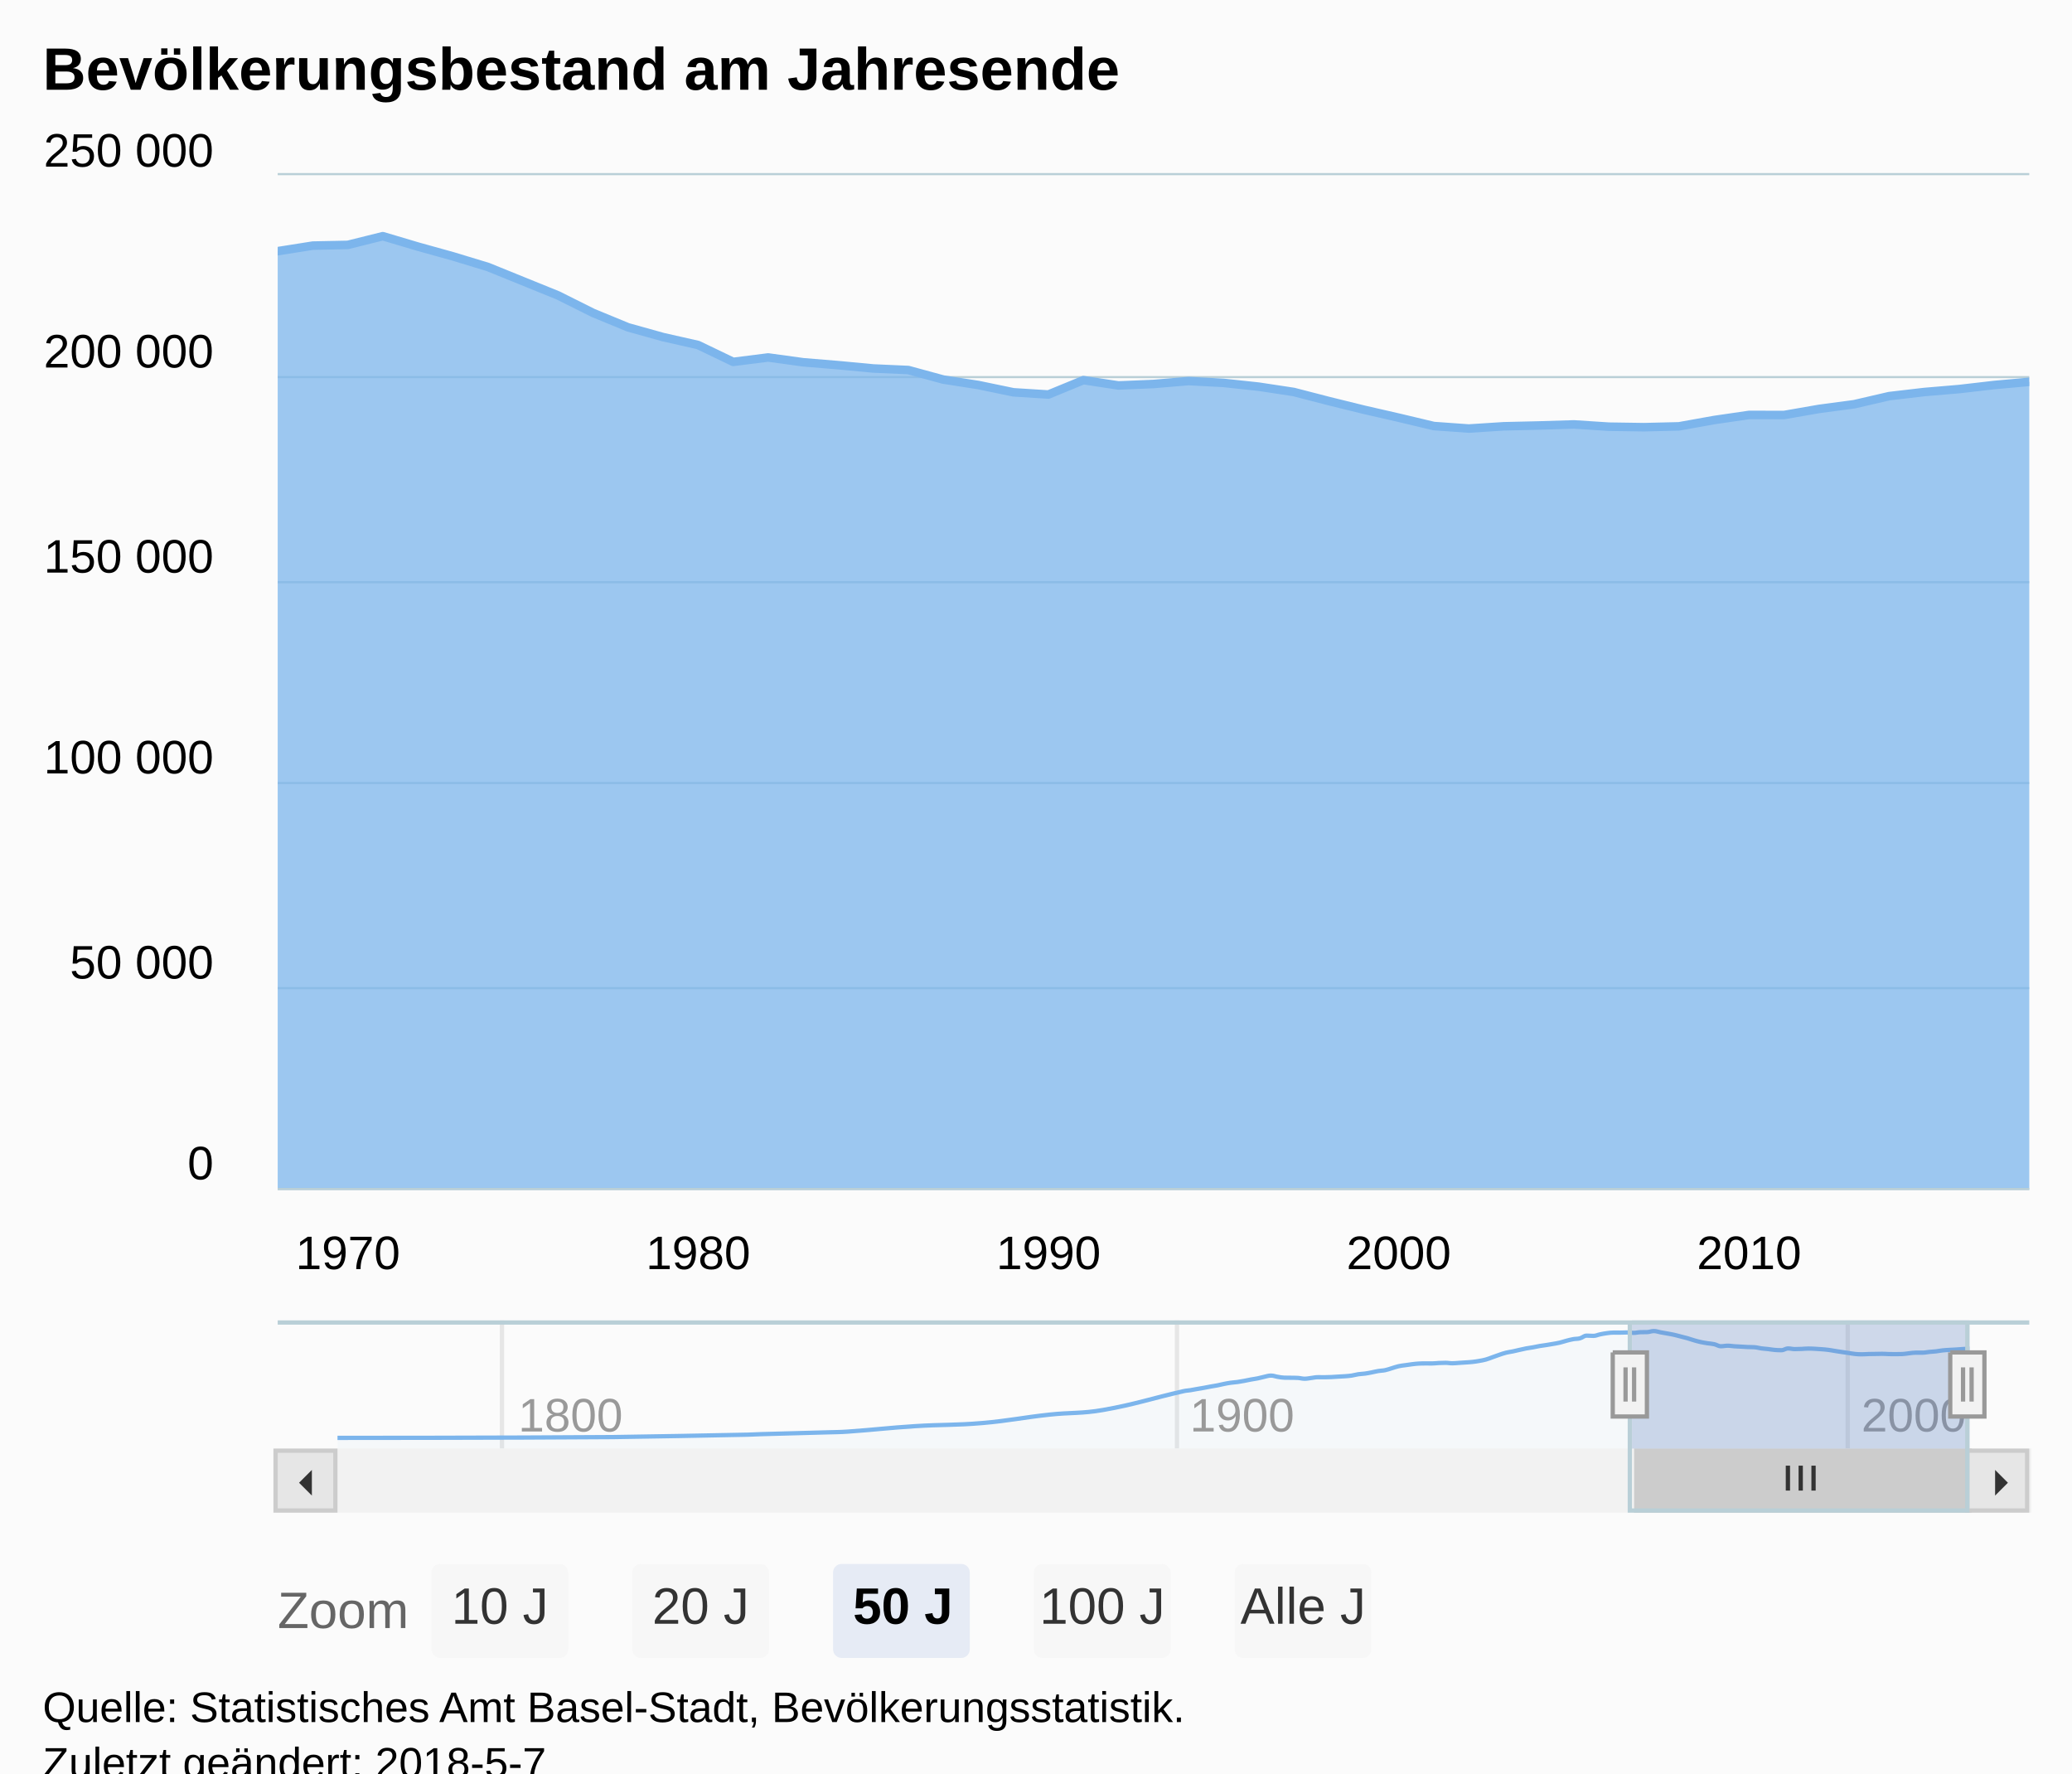
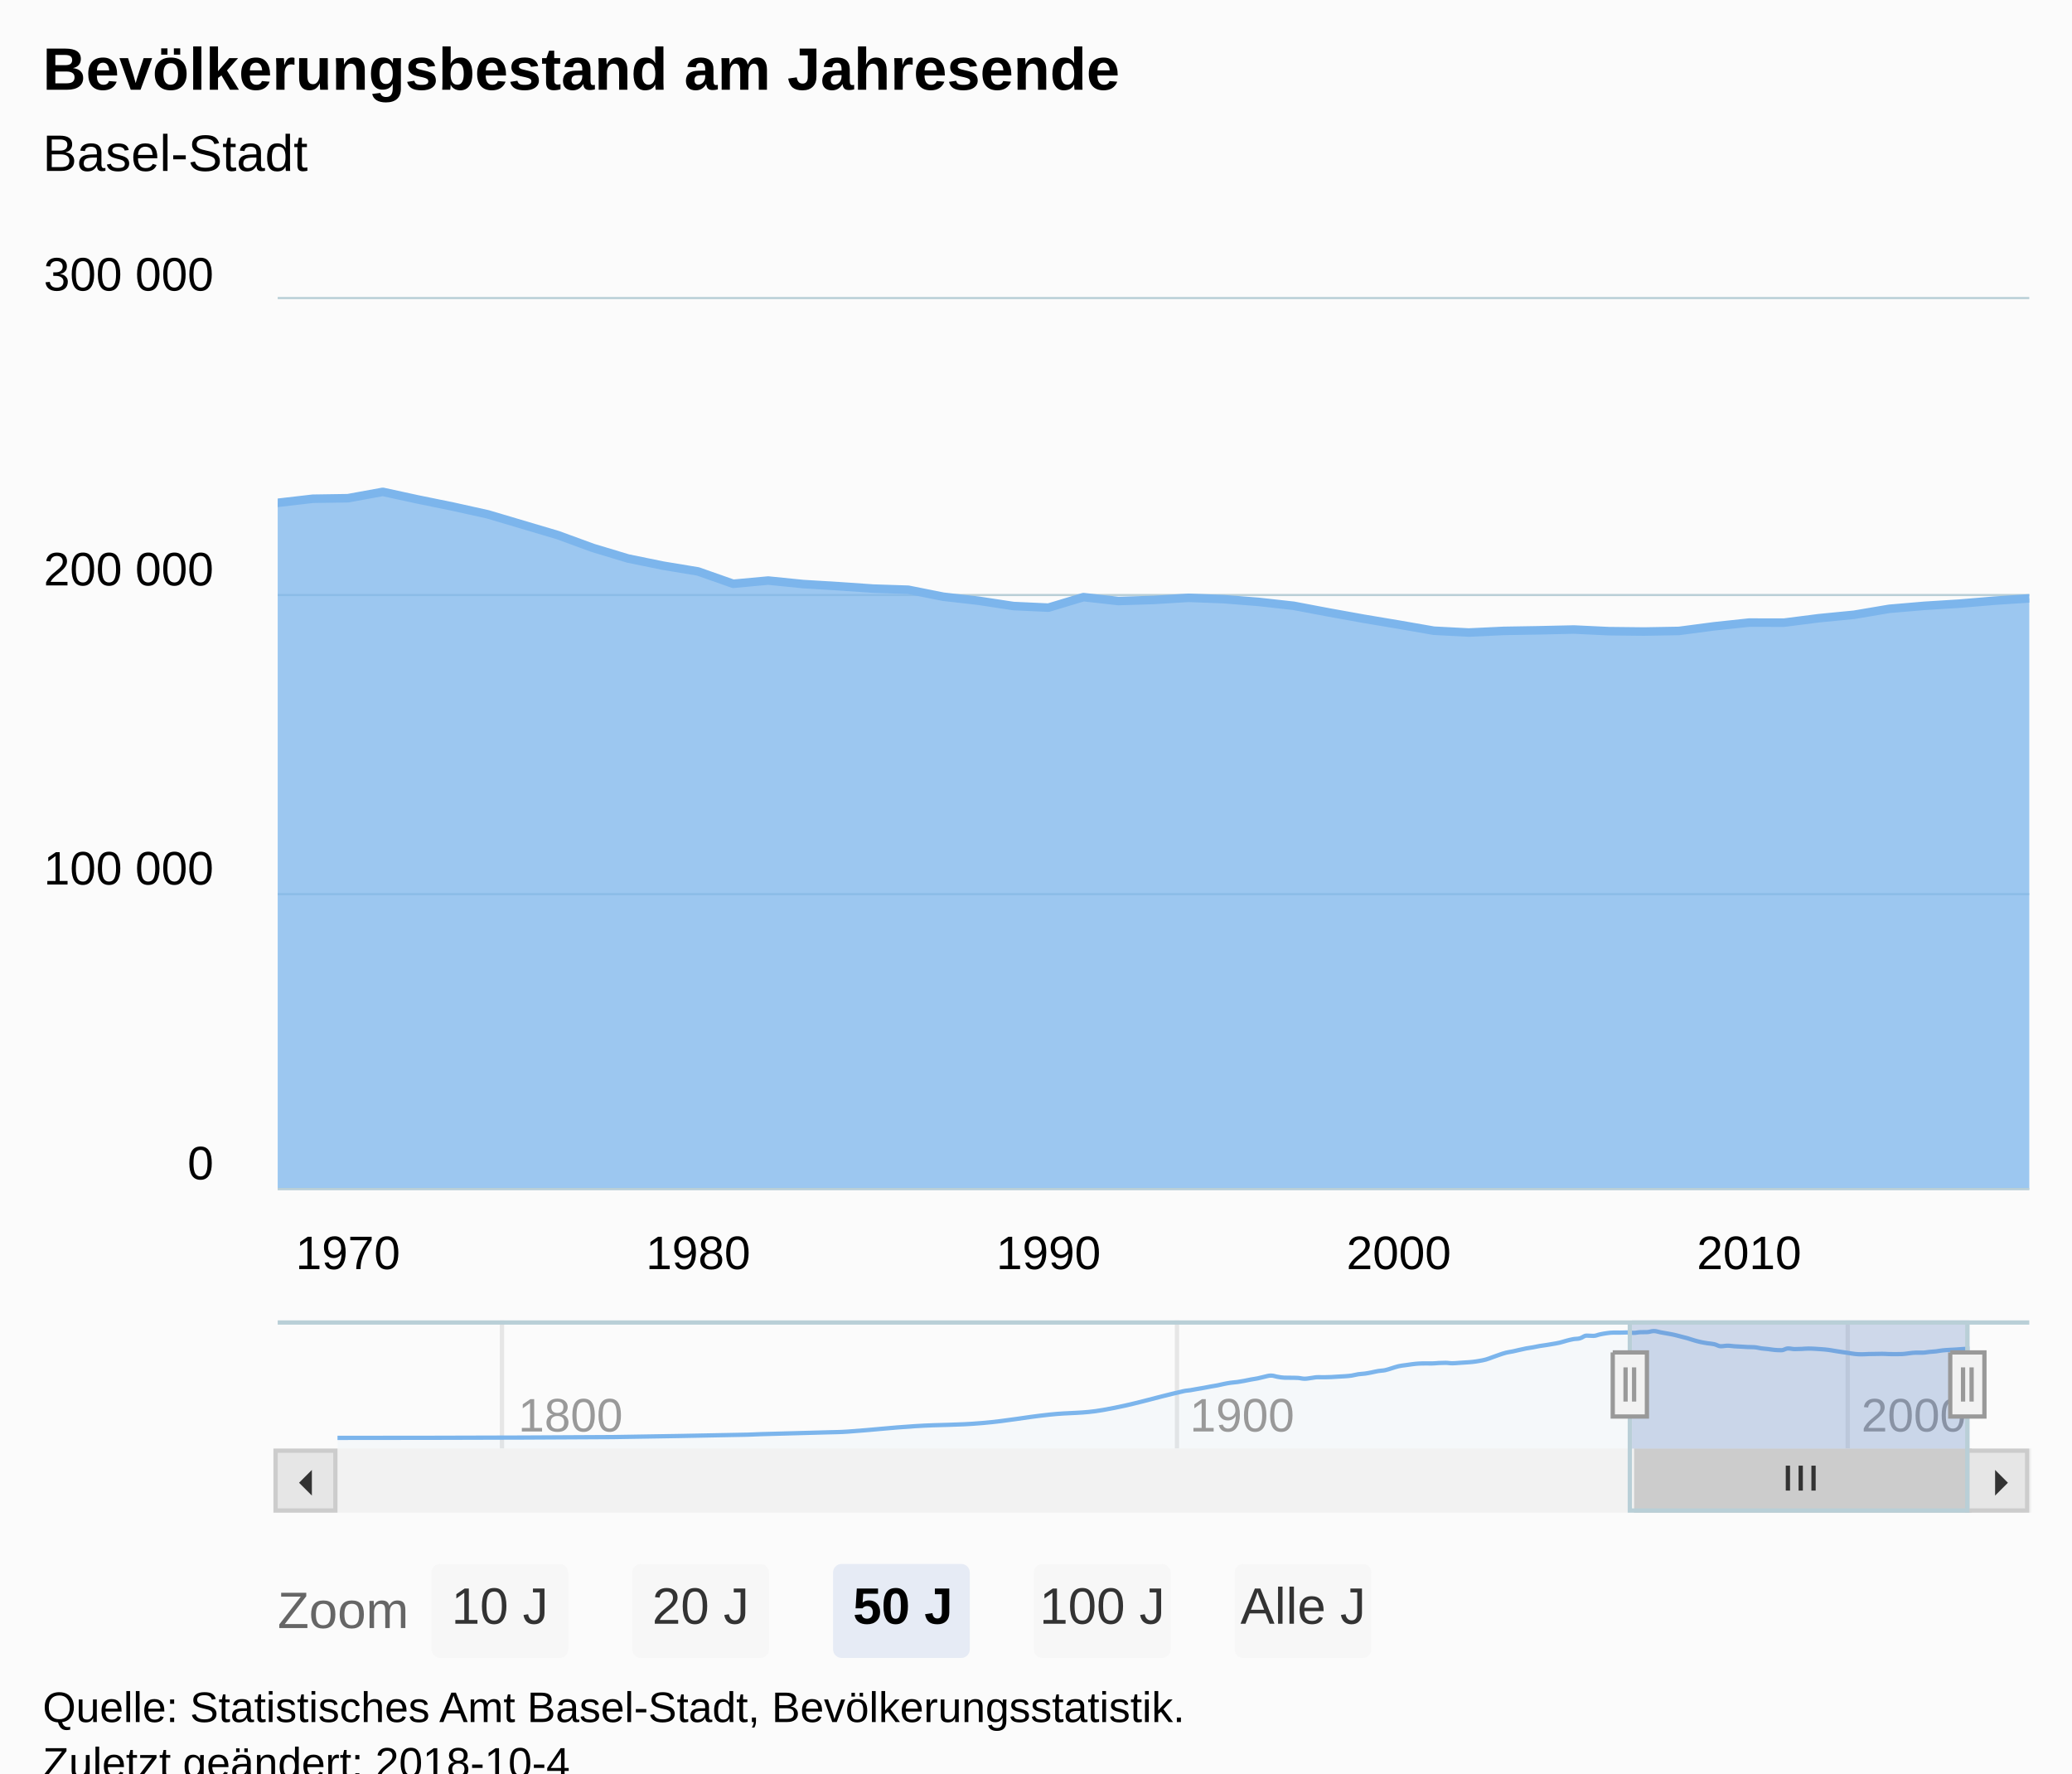
<svg xmlns="http://www.w3.org/2000/svg" version="1.1" class="highcharts-root" style="font-family:Arial;font-size:12px;" viewBox="0 0 485 415">
  <defs>
-     <clipPath id="highcharts-uhhxcz0-9">
-       <rect x="0" y="0" width="410" height="237" fill="none" />
+     <clipPath id="highcharts-5dsjfq5-9">
+       <rect x="0" y="0" width="410" height="208" fill="none" />
    </clipPath>
-     <clipPath id="highcharts-uhhxcz0-10">
-       <rect x="0" y="0" width="410" height="237" fill="none" />
+     <clipPath id="highcharts-5dsjfq5-10">
+       <rect x="0" y="0" width="410" height="208" fill="none" />
    </clipPath>
-     <clipPath id="highcharts-uhhxcz0-11">
+     <clipPath id="highcharts-5dsjfq5-11">
      <rect x="0" y="0" width="382" height="30" fill="none" />
    </clipPath>
  </defs>
  <rect fill="#fbfbfb" class="highcharts-background" x="0" y="0" width="485" height="428" rx="0" ry="0" />
-   <rect fill="none" class="highcharts-plot-background" x="65" y="41" width="410" height="237" />
+   <rect fill="none" class="highcharts-plot-background" x="65" y="70" width="410" height="208" />
  <g class="highcharts-pane-group" data-z-index="0" />
  <g class="highcharts-grid highcharts-xaxis-grid " data-z-index="1">
-     <path fill="none" data-z-index="1" class="highcharts-grid-line" d="M 80.5 41 L 80.5 278" opacity="1" />
-     <path fill="none" data-z-index="1" class="highcharts-grid-line" d="M 162.5 41 L 162.5 278" opacity="1" />
-     <path fill="none" data-z-index="1" class="highcharts-grid-line" d="M 244.5 41 L 244.5 278" opacity="1" />
-     <path fill="none" data-z-index="1" class="highcharts-grid-line" d="M 326.5 41 L 326.5 278" opacity="1" />
-     <path fill="none" data-z-index="1" class="highcharts-grid-line" d="M 408.5 41 L 408.5 278" opacity="1" />
+     <path fill="none" data-z-index="1" class="highcharts-grid-line" d="M 80.5 70 L 80.5 278" opacity="1" />
+     <path fill="none" data-z-index="1" class="highcharts-grid-line" d="M 162.5 70 L 162.5 278" opacity="1" />
+     <path fill="none" data-z-index="1" class="highcharts-grid-line" d="M 244.5 70 L 244.5 278" opacity="1" />
+     <path fill="none" data-z-index="1" class="highcharts-grid-line" d="M 326.5 70 L 326.5 278" opacity="1" />
+     <path fill="none" data-z-index="1" class="highcharts-grid-line" d="M 408.5 70 L 408.5 278" opacity="1" />
  </g>
  <g class="highcharts-grid highcharts-xaxis-grid highcharts-navigator-xaxis" data-z-index="1">
    <path fill="none" stroke="#e6e6e6" stroke-width="1" data-z-index="1" class="highcharts-grid-line" d="M 117.5 309 L 117.5 339" opacity="1" />
    <path fill="none" stroke="#e6e6e6" stroke-width="1" data-z-index="1" class="highcharts-grid-line" d="M 275.5 309 L 275.5 339" opacity="1" />
    <path fill="none" stroke="#e6e6e6" stroke-width="1" data-z-index="1" class="highcharts-grid-line" d="M 432.5 309 L 432.5 339" opacity="1" />
  </g>
  <g class="highcharts-grid highcharts-yaxis-grid " data-z-index="1">
    <path fill="none" stroke="#B9CFD7" stroke-width="0.5" data-z-index="1" class="highcharts-grid-line" d="M 65 278.25 L 475 278.25" opacity="1" />
-     <path fill="none" stroke="#B9CFD7" stroke-width="0.5" data-z-index="1" class="highcharts-grid-line" d="M 65 231.25 L 475 231.25" opacity="1" />
-     <path fill="none" stroke="#B9CFD7" stroke-width="0.5" data-z-index="1" class="highcharts-grid-line" d="M 65 183.25 L 475 183.25" opacity="1" />
-     <path fill="none" stroke="#B9CFD7" stroke-width="0.5" data-z-index="1" class="highcharts-grid-line" d="M 65 136.25 L 475 136.25" opacity="1" />
-     <path fill="none" stroke="#B9CFD7" stroke-width="0.5" data-z-index="1" class="highcharts-grid-line" d="M 65 88.25 L 475 88.25" opacity="1" />
-     <path fill="none" stroke="#B9CFD7" stroke-width="0.5" data-z-index="1" class="highcharts-grid-line" d="M 65 40.75 L 475 40.75" opacity="1" />
+     <path fill="none" stroke="#B9CFD7" stroke-width="0.5" data-z-index="1" class="highcharts-grid-line" d="M 65 209.25 L 475 209.25" opacity="1" />
+     <path fill="none" stroke="#B9CFD7" stroke-width="0.5" data-z-index="1" class="highcharts-grid-line" d="M 65 139.25 L 475 139.25" opacity="1" />
+     <path fill="none" stroke="#B9CFD7" stroke-width="0.5" data-z-index="1" class="highcharts-grid-line" d="M 65 69.75 L 475 69.75" opacity="1" />
  </g>
  <g class="highcharts-grid highcharts-yaxis-grid highcharts-navigator-yaxis" data-z-index="1">
    <path fill="none" data-z-index="1" class="highcharts-grid-line" d="M 79 338.5 L 461 338.5" opacity="1" />
    <path fill="none" data-z-index="1" class="highcharts-grid-line" d="M 79 310.5 L 461 310.5" opacity="1" />
  </g>
-   <rect fill="none" class="highcharts-plot-border" data-z-index="1" x="65" y="41" width="410" height="237" />
+   <rect fill="none" class="highcharts-plot-border" data-z-index="1" x="65" y="70" width="410" height="208" />
  <g class="highcharts-axis highcharts-xaxis " data-z-index="2">
    <path fill="none" class="highcharts-axis-line" stroke="#B9CFD7" stroke-width="0.5" data-z-index="7" d="M 65 278.25 L 475 278.25" />
  </g>
  <g class="highcharts-axis highcharts-xaxis highcharts-navigator-xaxis" data-z-index="2">
    <path fill="none" class="highcharts-axis-line" data-z-index="7" d="M 79 339 L 461 339" />
  </g>
  <g class="highcharts-axis highcharts-yaxis " data-z-index="2">
-     <path fill="none" class="highcharts-axis-line" data-z-index="7" d="M 65 41 L 65 278" />
+     <path fill="none" class="highcharts-axis-line" data-z-index="7" d="M 65 70 L 65 278" />
  </g>
  <g class="highcharts-axis highcharts-yaxis highcharts-navigator-yaxis" data-z-index="2">
    <path fill="none" class="highcharts-axis-line" data-z-index="7" d="M 65 309 L 65 339" />
  </g>
  <g class="highcharts-scrollbar" data-z-index="3" transform="translate(65,340)">
    <rect fill="#f2f2f2" class="highcharts-scrollbar-track" x="0" rx="0" ry="0" height="14" width="410" stroke="#f2f2f2" stroke-width="1" y="-0.5" />
    <g transform="translate(318,-0.5)">
      <rect fill="#cccccc" class="highcharts-scrollbar-thumb" height="14" width="78" rx="0" ry="0" stroke="#cccccc" stroke-width="1" />
      <path fill="none" d="M -3 3.5 L -3 9.333 M 0 3.5 L 0 9.333 M 3 3.5 L 3 9.333" class="highcharts-scrollbar-rifles" stroke="#333333" stroke-width="1" transform="translate(38.5,0)" />
    </g>
    <g>
      <rect fill="#e6e6e6" class="highcharts-scrollbar-button" stroke="#cccccc" stroke-width="1" x="-0.5" y="-0.5" width="14" height="14" rx="0" ry="0" />
      <path fill="#333333" d="M 8 4 L 8 10 L 5 7" class="highcharts-scrollbar-arrow" />
    </g>
    <g transform="translate(396,0)">
      <rect fill="#e6e6e6" class="highcharts-scrollbar-button" stroke="#cccccc" stroke-width="1" x="-0.5" y="-0.5" width="14" height="14" rx="0" ry="0" />
      <path fill="#333333" d="M 6 4 L 6 10 L 9 7" class="highcharts-scrollbar-arrow" />
    </g>
  </g>
  <g class="highcharts-series-group" data-z-index="3">
-     <g data-z-index="0.1" class="highcharts-series highcharts-series-0 highcharts-area-series highcharts-color-0 " transform="translate(65,41) scale(1 1)" clip-path="url(#highcharts-uhhxcz0-10)">
-       <path fill="rgb(124,181,236)" fill-opacity="0.75" d="M -8.194 16.978 L 0 17.78 L 8.217 16.479 L 16.411 16.31 L 24.605 14.272 L 32.799 16.705 L 41.016 18.992 L 49.21 21.479 L 57.404 24.803 L 65.598 28.123 L 73.815 32.228 L 82.009 35.601 L 90.203 37.89 L 98.397 39.741 L 106.614 43.689 L 114.808 42.654 L 123.002 43.78 L 131.196 44.457 L 139.413 45.231 L 147.607 45.596 L 155.801 47.828 L 163.996 49.103 L 172.212 50.808 L 180.406 51.326 L 188.6 47.958 L 196.795 49.207 L 205.011 48.864 L 213.205 48.172 L 221.4 48.605 L 229.594 49.484 L 237.81 50.728 L 246.004 52.848 L 254.199 54.869 L 262.393 56.746 L 270.609 58.701 L 278.804 59.289 L 286.998 58.762 L 295.192 58.574 L 303.409 58.324 L 311.603 58.852 L 319.797 58.973 L 327.991 58.776 L 336.208 57.301 L 344.402 56.107 L 352.596 56.123 L 360.79 54.696 L 369.007 53.601 L 377.201 51.705 L 385.395 50.745 L 393.589 50.051 L 401.806 49.101 L 410 48.359 L 410 237 L 401.806 237 L 393.589 237 L 385.395 237 L 377.201 237 L 369.007 237 L 360.79 237 L 352.596 237 L 344.402 237 L 336.208 237 L 327.991 237 L 319.797 237 L 311.603 237 L 303.409 237 L 295.192 237 L 286.998 237 L 278.804 237 L 270.609 237 L 262.393 237 L 254.199 237 L 246.004 237 L 237.81 237 L 229.594 237 L 221.4 237 L 213.205 237 L 205.011 237 L 196.795 237 L 188.6 237 L 180.406 237 L 172.212 237 L 163.996 237 L 155.801 237 L 147.607 237 L 139.413 237 L 131.196 237 L 123.002 237 L 114.808 237 L 106.614 237 L 98.397 237 L 90.203 237 L 82.009 237 L 73.815 237 L 65.598 237 L 57.404 237 L 49.21 237 L 41.016 237 L 32.799 237 L 24.605 237 L 16.411 237 L 8.217 237 L 0 237 L -8.194 237" class="highcharts-area" data-z-index="0" />
-       <path fill="none" d="M -8.194 16.978 L 0 17.78 L 8.217 16.479 L 16.411 16.31 L 24.605 14.272 L 32.799 16.705 L 41.016 18.992 L 49.21 21.479 L 57.404 24.803 L 65.598 28.123 L 73.815 32.228 L 82.009 35.601 L 90.203 37.89 L 98.397 39.741 L 106.614 43.689 L 114.808 42.654 L 123.002 43.78 L 131.196 44.457 L 139.413 45.231 L 147.607 45.596 L 155.801 47.828 L 163.996 49.103 L 172.212 50.808 L 180.406 51.326 L 188.6 47.958 L 196.795 49.207 L 205.011 48.864 L 213.205 48.172 L 221.4 48.605 L 229.594 49.484 L 237.81 50.728 L 246.004 52.848 L 254.199 54.869 L 262.393 56.746 L 270.609 58.701 L 278.804 59.289 L 286.998 58.762 L 295.192 58.574 L 303.409 58.324 L 311.603 58.852 L 319.797 58.973 L 327.991 58.776 L 336.208 57.301 L 344.402 56.107 L 352.596 56.123 L 360.79 54.696 L 369.007 53.601 L 377.201 51.705 L 385.395 50.745 L 393.589 50.051 L 401.806 49.101 L 410 48.359" class="highcharts-graph" data-z-index="1" stroke="#7cb5ec" stroke-width="2" stroke-linejoin="round" stroke-linecap="round" />
+     <g data-z-index="0.1" class="highcharts-series highcharts-series-0 highcharts-area-series highcharts-color-0 " transform="translate(65,70) scale(1 1)" clip-path="url(#highcharts-5dsjfq5-10)">
+       <path fill="rgb(124,181,236)" fill-opacity="0.75" d="M -8.194 47.084 L 0 47.67 L 8.217 46.719 L 16.411 46.595 L 24.605 45.105 L 32.799 46.884 L 41.016 48.557 L 49.21 50.376 L 57.404 52.806 L 65.598 55.235 L 73.815 58.237 L 82.009 60.704 L 90.203 62.378 L 98.397 63.732 L 106.614 66.619 L 114.808 65.863 L 123.002 66.685 L 131.196 67.181 L 139.413 67.747 L 147.607 68.014 L 155.801 69.647 L 163.996 70.579 L 172.212 71.826 L 180.406 72.204 L 188.6 69.742 L 196.795 70.655 L 205.011 70.404 L 213.205 69.898 L 221.4 70.215 L 229.594 70.857 L 237.81 71.768 L 246.004 73.318 L 254.199 74.796 L 262.393 76.169 L 270.609 77.599 L 278.804 78.028 L 286.998 77.643 L 295.192 77.506 L 303.409 77.323 L 311.603 77.709 L 319.797 77.798 L 327.991 77.653 L 336.208 76.575 L 344.402 75.702 L 352.596 75.713 L 360.79 74.669 L 369.007 73.868 L 377.201 72.482 L 385.395 71.78 L 393.589 71.272 L 401.806 70.577 L 410 70.035 L 410 208 L 401.806 208 L 393.589 208 L 385.395 208 L 377.201 208 L 369.007 208 L 360.79 208 L 352.596 208 L 344.402 208 L 336.208 208 L 327.991 208 L 319.797 208 L 311.603 208 L 303.409 208 L 295.192 208 L 286.998 208 L 278.804 208 L 270.609 208 L 262.393 208 L 254.199 208 L 246.004 208 L 237.81 208 L 229.594 208 L 221.4 208 L 213.205 208 L 205.011 208 L 196.795 208 L 188.6 208 L 180.406 208 L 172.212 208 L 163.996 208 L 155.801 208 L 147.607 208 L 139.413 208 L 131.196 208 L 123.002 208 L 114.808 208 L 106.614 208 L 98.397 208 L 90.203 208 L 82.009 208 L 73.815 208 L 65.598 208 L 57.404 208 L 49.21 208 L 41.016 208 L 32.799 208 L 24.605 208 L 16.411 208 L 8.217 208 L 0 208 L -8.194 208" class="highcharts-area" data-z-index="0" />
+       <path fill="none" d="M -8.194 47.084 L 0 47.67 L 8.217 46.719 L 16.411 46.595 L 24.605 45.105 L 32.799 46.884 L 41.016 48.557 L 49.21 50.376 L 57.404 52.806 L 65.598 55.235 L 73.815 58.237 L 82.009 60.704 L 90.203 62.378 L 98.397 63.732 L 106.614 66.619 L 114.808 65.863 L 123.002 66.685 L 131.196 67.181 L 139.413 67.747 L 147.607 68.014 L 155.801 69.647 L 163.996 70.579 L 172.212 71.826 L 180.406 72.204 L 188.6 69.742 L 196.795 70.655 L 205.011 70.404 L 213.205 69.898 L 221.4 70.215 L 229.594 70.857 L 237.81 71.768 L 246.004 73.318 L 254.199 74.796 L 262.393 76.169 L 270.609 77.599 L 278.804 78.028 L 286.998 77.643 L 295.192 77.506 L 303.409 77.323 L 311.603 77.709 L 319.797 77.798 L 327.991 77.653 L 336.208 76.575 L 344.402 75.702 L 352.596 75.713 L 360.79 74.669 L 369.007 73.868 L 377.201 72.482 L 385.395 71.78 L 393.589 71.272 L 401.806 70.577 L 410 70.035" class="highcharts-graph" data-z-index="1" stroke="#7cb5ec" stroke-width="2" stroke-linejoin="round" stroke-linecap="round" />
    </g>
-     <g data-z-index="0.1" class="highcharts-markers highcharts-series-0 highcharts-area-series highcharts-color-0 " transform="translate(65,41) scale(1 1)" clip-path="none" />
-     <g data-z-index="0.1" class="highcharts-series highcharts-series-1 highcharts-areaspline-series highcharts-navigator-series" transform="translate(79,309) scale(1 1)" clip-path="url(#highcharts-uhhxcz0-11)">
+     <g data-z-index="0.1" class="highcharts-markers highcharts-series-0 highcharts-area-series highcharts-color-0 " transform="translate(65,70) scale(1 1)" clip-path="none" />
+     <g data-z-index="0.1" class="highcharts-series highcharts-series-1 highcharts-areaspline-series highcharts-navigator-series" transform="translate(79,309) scale(1 1)" clip-path="url(#highcharts-5dsjfq5-11)">
      <path fill="rgb(124,181,236)" fill-opacity="0.05" d="M 0 27.5 C 0 27.5 38.669 27.5 64.449 27.312 C 77.025 27.124 83.313 27 95.89 26.752 C 97.148 26.727 97.777 26.667 99.036 26.63 C 105.323 26.447 108.467 26.385 114.754 26.201 C 116.641 26.145 117.584 26.164 119.471 26.03 C 125.76 25.586 128.905 25.156 135.194 24.756 C 141.481 24.355 144.625 24.566 150.912 24.027 C 157.201 23.488 160.346 22.74 166.635 22.06 C 171.665 21.516 174.181 21.848 179.211 20.967 C 186.755 19.647 190.527 18.268 198.072 16.559 C 198.7 16.417 199.014 16.441 199.642 16.34 C 200.271 16.239 200.585 16.166 201.213 16.056 C 201.842 15.945 202.156 15.901 202.784 15.788 C 203.415 15.674 203.73 15.602 204.36 15.488 C 204.988 15.374 205.302 15.341 205.931 15.218 C 206.559 15.096 206.873 14.999 207.502 14.875 C 208.13 14.75 208.444 14.684 209.073 14.594 C 209.703 14.504 210.018 14.513 210.648 14.426 C 211.276 14.339 211.59 14.275 212.219 14.159 C 212.847 14.042 213.161 13.961 213.79 13.845 C 214.418 13.729 214.732 13.707 215.361 13.579 C 215.991 13.451 216.306 13.337 216.936 13.206 C 217.564 13.074 217.879 12.921 218.507 12.921 C 219.135 12.921 219.45 13.113 220.078 13.211 C 220.706 13.309 221.021 13.394 221.649 13.412 C 222.279 13.43 222.594 13.419 223.224 13.43 C 223.853 13.441 224.167 13.43 224.795 13.466 C 225.424 13.503 225.738 13.655 226.366 13.655 C 226.995 13.655 227.309 13.552 227.937 13.48 C 228.567 13.408 228.882 13.296 229.512 13.296 C 230.141 13.296 230.455 13.309 231.083 13.309 C 231.712 13.309 232.026 13.291 232.654 13.263 C 233.283 13.234 233.597 13.202 234.225 13.165 C 234.855 13.127 235.171 13.124 235.801 13.076 C 236.429 13.027 236.743 13.017 237.372 12.923 C 238 12.829 238.314 12.699 238.943 12.605 C 239.571 12.511 239.885 12.539 240.514 12.452 C 241.144 12.365 241.459 12.292 242.089 12.171 C 242.717 12.05 243.031 11.949 243.66 11.846 C 244.288 11.743 244.602 11.786 245.231 11.655 C 245.859 11.525 246.173 11.38 246.802 11.194 C 247.432 11.008 247.747 10.869 248.377 10.727 C 249.005 10.586 249.32 10.578 249.948 10.486 C 250.576 10.393 250.891 10.34 251.519 10.265 C 252.147 10.19 252.462 10.143 253.09 10.109 C 253.72 10.075 254.035 10.075 254.665 10.075 C 255.294 10.075 255.608 10.078 256.236 10.078 C 256.865 10.078 257.179 10.004 257.807 9.975 C 258.436 9.946 258.75 9.933 259.378 9.933 C 260.008 9.933 260.323 10.04 260.953 10.04 C 261.582 10.04 261.896 9.984 262.524 9.945 C 263.153 9.906 263.467 9.888 264.095 9.844 C 264.724 9.799 265.038 9.793 265.666 9.722 C 266.296 9.651 266.612 9.603 267.242 9.49 C 267.87 9.378 268.184 9.338 268.813 9.162 C 269.441 8.986 269.755 8.834 270.384 8.612 C 271.012 8.39 271.326 8.261 271.955 8.051 C 272.585 7.841 272.9 7.718 273.53 7.561 C 274.158 7.403 274.472 7.395 275.101 7.264 C 275.729 7.133 276.043 7.045 276.672 6.905 C 277.3 6.764 277.614 6.681 278.243 6.562 C 278.873 6.443 279.188 6.42 279.818 6.308 C 280.446 6.196 280.761 6.109 281.389 6.001 C 282.017 5.893 282.332 5.867 282.96 5.769 C 283.588 5.67 283.903 5.62 284.531 5.508 C 285.161 5.396 285.476 5.358 286.106 5.209 C 286.735 5.061 287.049 4.926 287.677 4.764 C 288.306 4.601 288.62 4.509 289.248 4.396 C 289.877 4.284 290.191 4.366 290.819 4.201 C 291.449 4.036 291.764 3.572 292.394 3.572 C 293.023 3.572 293.337 3.627 293.965 3.627 C 294.594 3.627 294.908 3.399 295.536 3.273 C 296.165 3.148 296.479 3.081 297.107 2.998 C 297.737 2.915 298.052 2.859 298.683 2.859 C 299.311 2.859 299.625 2.864 300.254 2.864 C 300.882 2.864 301.196 2.827 301.825 2.827 C 302.453 2.827 302.767 2.924 303.395 2.924 C 304.026 2.924 304.341 2.787 304.971 2.767 C 305.599 2.746 305.913 2.767 306.542 2.746 C 307.17 2.726 307.484 2.5 308.113 2.5 C 308.741 2.5 309.055 2.68 309.684 2.794 C 310.314 2.908 310.629 2.955 311.259 3.07 C 311.887 3.186 312.202 3.23 312.83 3.371 C 313.458 3.511 313.772 3.612 314.401 3.773 C 315.029 3.933 315.343 3.995 315.972 4.174 C 316.602 4.354 316.917 4.489 317.547 4.67 C 318.176 4.85 318.49 4.941 319.118 5.078 C 319.746 5.214 320.061 5.254 320.689 5.354 C 321.317 5.454 321.632 5.438 322.26 5.578 C 322.89 5.718 323.205 6.055 323.835 6.055 C 324.464 6.055 324.778 5.93 325.406 5.93 C 326.035 5.93 326.349 6.022 326.977 6.066 C 327.606 6.109 327.92 6.113 328.548 6.148 C 329.178 6.183 329.493 6.214 330.124 6.241 C 330.752 6.269 331.066 6.241 331.694 6.285 C 332.323 6.33 332.637 6.47 333.265 6.555 C 333.894 6.64 334.208 6.637 334.836 6.709 C 335.467 6.781 335.782 6.861 336.412 6.915 C 337.04 6.969 337.354 6.978 337.983 6.978 C 338.611 6.978 338.925 6.571 339.554 6.571 C 340.182 6.571 340.496 6.722 341.125 6.722 C 341.755 6.722 342.07 6.705 342.7 6.68 C 343.328 6.655 343.642 6.597 344.271 6.597 C 344.899 6.597 345.213 6.617 345.842 6.649 C 346.47 6.681 346.784 6.704 347.413 6.755 C 348.043 6.807 348.358 6.824 348.988 6.906 C 349.616 6.987 349.931 7.062 350.559 7.162 C 351.187 7.262 351.502 7.312 352.13 7.406 C 352.758 7.5 353.073 7.54 353.701 7.633 C 354.331 7.726 354.646 7.808 355.276 7.869 C 355.905 7.931 356.219 7.94 356.847 7.94 C 357.476 7.94 357.79 7.894 358.418 7.876 C 359.047 7.859 359.361 7.864 359.989 7.854 C 360.619 7.843 360.934 7.824 361.564 7.824 C 362.193 7.824 362.507 7.873 363.135 7.887 C 363.764 7.902 364.078 7.902 364.706 7.902 C 365.335 7.902 365.649 7.902 366.277 7.878 C 366.907 7.854 367.223 7.765 367.853 7.7 C 368.481 7.636 368.795 7.556 369.424 7.556 C 370.052 7.556 370.366 7.558 370.995 7.558 C 371.623 7.558 371.937 7.446 372.566 7.385 C 373.196 7.324 373.511 7.325 374.141 7.253 C 374.769 7.181 375.083 7.093 375.712 7.024 C 376.34 6.955 376.654 6.948 377.283 6.908 C 377.911 6.868 378.225 6.863 378.854 6.824 C 379.484 6.784 379.799 6.75 380.429 6.709 C 381.057 6.668 382 6.619 382 6.619 L 382 30 C 382 30 381.057 30 380.429 30 C 379.799 30 379.484 30 378.854 30 C 378.225 30 377.911 30 377.283 30 C 376.654 30 376.34 30 375.712 30 C 375.083 30 374.769 30 374.141 30 C 373.511 30 373.196 30 372.566 30 C 371.937 30 371.623 30 370.995 30 C 370.366 30 370.052 30 369.424 30 C 368.795 30 368.481 30 367.853 30 C 367.223 30 366.907 30 366.277 30 C 365.649 30 365.335 30 364.706 30 C 364.078 30 363.764 30 363.135 30 C 362.507 30 362.193 30 361.564 30 C 360.934 30 360.619 30 359.989 30 C 359.361 30 359.047 30 358.418 30 C 357.79 30 357.476 30 356.847 30 C 356.219 30 355.905 30 355.276 30 C 354.646 30 354.331 30 353.701 30 C 353.073 30 352.758 30 352.13 30 C 351.502 30 351.187 30 350.559 30 C 349.931 30 349.616 30 348.988 30 C 348.358 30 348.043 30 347.413 30 C 346.784 30 346.47 30 345.842 30 C 345.213 30 344.899 30 344.271 30 C 343.642 30 343.328 30 342.7 30 C 342.07 30 341.755 30 341.125 30 C 340.496 30 340.182 30 339.554 30 C 338.925 30 338.611 30 337.983 30 C 337.354 30 337.04 30 336.412 30 C 335.782 30 335.467 30 334.836 30 C 334.208 30 333.894 30 333.265 30 C 332.637 30 332.323 30 331.694 30 C 331.066 30 330.752 30 330.124 30 C 329.493 30 329.178 30 328.548 30 C 327.92 30 327.606 30 326.977 30 C 326.349 30 326.035 30 325.406 30 C 324.778 30 324.464 30 323.835 30 C 323.205 30 322.89 30 322.26 30 C 321.632 30 321.317 30 320.689 30 C 320.061 30 319.746 30 319.118 30 C 318.49 30 318.176 30 317.547 30 C 316.917 30 316.602 30 315.972 30 C 315.343 30 315.029 30 314.401 30 C 313.772 30 313.458 30 312.83 30 C 312.202 30 311.887 30 311.259 30 C 310.629 30 310.314 30 309.684 30 C 309.055 30 308.741 30 308.113 30 C 307.484 30 307.17 30 306.542 30 C 305.913 30 305.599 30 304.971 30 C 304.341 30 304.026 30 303.395 30 C 302.767 30 302.453 30 301.825 30 C 301.196 30 300.882 30 300.254 30 C 299.625 30 299.311 30 298.683 30 C 298.052 30 297.737 30 297.107 30 C 296.479 30 296.165 30 295.536 30 C 294.908 30 294.594 30 293.965 30 C 293.337 30 293.023 30 292.394 30 C 291.764 30 291.449 30 290.819 30 C 290.191 30 289.877 30 289.248 30 C 288.62 30 288.306 30 287.677 30 C 287.049 30 286.735 30 286.106 30 C 285.476 30 285.161 30 284.531 30 C 283.903 30 283.588 30 282.96 30 C 282.332 30 282.017 30 281.389 30 C 280.761 30 280.446 30 279.818 30 C 279.188 30 278.873 30 278.243 30 C 277.614 30 277.3 30 276.672 30 C 276.043 30 275.729 30 275.101 30 C 274.472 30 274.158 30 273.53 30 C 272.9 30 272.585 30 271.955 30 C 271.326 30 271.012 30 270.384 30 C 269.755 30 269.441 30 268.813 30 C 268.184 30 267.87 30 267.242 30 C 266.612 30 266.296 30 265.666 30 C 265.038 30 264.724 30 264.095 30 C 263.467 30 263.153 30 262.524 30 C 261.896 30 261.582 30 260.953 30 C 260.323 30 260.008 30 259.378 30 C 258.75 30 258.436 30 257.807 30 C 257.179 30 256.865 30 256.236 30 C 255.608 30 255.294 30 254.665 30 C 254.035 30 253.72 30 253.09 30 C 252.462 30 252.147 30 251.519 30 C 250.891 30 250.576 30 249.948 30 C 249.32 30 249.005 30 248.377 30 C 247.747 30 247.432 30 246.802 30 C 246.173 30 245.859 30 245.231 30 C 244.602 30 244.288 30 243.66 30 C 243.031 30 242.717 30 242.089 30 C 241.459 30 241.144 30 240.514 30 C 239.885 30 239.571 30 238.943 30 C 238.314 30 238 30 237.372 30 C 236.743 30 236.429 30 235.801 30 C 235.171 30 234.855 30 234.225 30 C 233.597 30 233.283 30 232.654 30 C 232.026 30 231.712 30 231.083 30 C 230.455 30 230.141 30 229.512 30 C 228.882 30 228.567 30 227.937 30 C 227.309 30 226.995 30 226.366 30 C 225.738 30 225.424 30 224.795 30 C 224.167 30 223.853 30 223.224 30 C 222.594 30 222.279 30 221.649 30 C 221.021 30 220.706 30 220.078 30 C 219.45 30 219.135 30 218.507 30 C 217.879 30 217.564 30 216.936 30 C 216.306 30 215.991 30 215.361 30 C 214.732 30 214.418 30 213.79 30 C 213.161 30 212.847 30 212.219 30 C 211.59 30 211.276 30 210.648 30 C 210.018 30 209.703 30 209.073 30 C 208.444 30 208.13 30 207.502 30 C 206.873 30 206.559 30 205.931 30 C 205.302 30 204.988 30 204.36 30 C 203.73 30 203.415 30 202.784 30 C 202.156 30 201.842 30 201.213 30 C 200.585 30 200.271 30 199.642 30 C 199.014 30 198.7 30 198.072 30 C 190.527 30 186.755 30 179.211 30 C 174.181 30 171.665 30 166.635 30 C 160.346 30 157.201 30 150.912 30 C 144.625 30 141.481 30 135.194 30 C 128.905 30 125.76 30 119.471 30 C 117.584 30 116.641 30 114.754 30 C 108.467 30 105.323 30 99.036 30 C 97.777 30 97.148 30 95.89 30 C 83.313 30 77.025 30 64.449 30 C 38.669 30 0 30 0 30" class="highcharts-area" data-z-index="0" />
      <path fill="none" d="M 0 27.5 C 0 27.5 38.669 27.5 64.449 27.312 C 77.025 27.124 83.313 27 95.89 26.752 C 97.148 26.727 97.777 26.667 99.036 26.63 C 105.323 26.447 108.467 26.385 114.754 26.201 C 116.641 26.145 117.584 26.164 119.471 26.03 C 125.76 25.586 128.905 25.156 135.194 24.756 C 141.481 24.355 144.625 24.566 150.912 24.027 C 157.201 23.488 160.346 22.74 166.635 22.06 C 171.665 21.516 174.181 21.848 179.211 20.967 C 186.755 19.647 190.527 18.268 198.072 16.559 C 198.7 16.417 199.014 16.441 199.642 16.34 C 200.271 16.239 200.585 16.166 201.213 16.056 C 201.842 15.945 202.156 15.901 202.784 15.788 C 203.415 15.674 203.73 15.602 204.36 15.488 C 204.988 15.374 205.302 15.341 205.931 15.218 C 206.559 15.096 206.873 14.999 207.502 14.875 C 208.13 14.75 208.444 14.684 209.073 14.594 C 209.703 14.504 210.018 14.513 210.648 14.426 C 211.276 14.339 211.59 14.275 212.219 14.159 C 212.847 14.042 213.161 13.961 213.79 13.845 C 214.418 13.729 214.732 13.707 215.361 13.579 C 215.991 13.451 216.306 13.337 216.936 13.206 C 217.564 13.074 217.879 12.921 218.507 12.921 C 219.135 12.921 219.45 13.113 220.078 13.211 C 220.706 13.309 221.021 13.394 221.649 13.412 C 222.279 13.43 222.594 13.419 223.224 13.43 C 223.853 13.441 224.167 13.43 224.795 13.466 C 225.424 13.503 225.738 13.655 226.366 13.655 C 226.995 13.655 227.309 13.552 227.937 13.48 C 228.567 13.408 228.882 13.296 229.512 13.296 C 230.141 13.296 230.455 13.309 231.083 13.309 C 231.712 13.309 232.026 13.291 232.654 13.263 C 233.283 13.234 233.597 13.202 234.225 13.165 C 234.855 13.127 235.171 13.124 235.801 13.076 C 236.429 13.027 236.743 13.017 237.372 12.923 C 238 12.829 238.314 12.699 238.943 12.605 C 239.571 12.511 239.885 12.539 240.514 12.452 C 241.144 12.365 241.459 12.292 242.089 12.171 C 242.717 12.05 243.031 11.949 243.66 11.846 C 244.288 11.743 244.602 11.786 245.231 11.655 C 245.859 11.525 246.173 11.38 246.802 11.194 C 247.432 11.008 247.747 10.869 248.377 10.727 C 249.005 10.586 249.32 10.578 249.948 10.486 C 250.576 10.393 250.891 10.34 251.519 10.265 C 252.147 10.19 252.462 10.143 253.09 10.109 C 253.72 10.075 254.035 10.075 254.665 10.075 C 255.294 10.075 255.608 10.078 256.236 10.078 C 256.865 10.078 257.179 10.004 257.807 9.975 C 258.436 9.946 258.75 9.933 259.378 9.933 C 260.008 9.933 260.323 10.04 260.953 10.04 C 261.582 10.04 261.896 9.984 262.524 9.945 C 263.153 9.906 263.467 9.888 264.095 9.844 C 264.724 9.799 265.038 9.793 265.666 9.722 C 266.296 9.651 266.612 9.603 267.242 9.49 C 267.87 9.378 268.184 9.338 268.813 9.162 C 269.441 8.986 269.755 8.834 270.384 8.612 C 271.012 8.39 271.326 8.261 271.955 8.051 C 272.585 7.841 272.9 7.718 273.53 7.561 C 274.158 7.403 274.472 7.395 275.101 7.264 C 275.729 7.133 276.043 7.045 276.672 6.905 C 277.3 6.764 277.614 6.681 278.243 6.562 C 278.873 6.443 279.188 6.42 279.818 6.308 C 280.446 6.196 280.761 6.109 281.389 6.001 C 282.017 5.893 282.332 5.867 282.96 5.769 C 283.588 5.67 283.903 5.62 284.531 5.508 C 285.161 5.396 285.476 5.358 286.106 5.209 C 286.735 5.061 287.049 4.926 287.677 4.764 C 288.306 4.601 288.62 4.509 289.248 4.396 C 289.877 4.284 290.191 4.366 290.819 4.201 C 291.449 4.036 291.764 3.572 292.394 3.572 C 293.023 3.572 293.337 3.627 293.965 3.627 C 294.594 3.627 294.908 3.399 295.536 3.273 C 296.165 3.148 296.479 3.081 297.107 2.998 C 297.737 2.915 298.052 2.859 298.683 2.859 C 299.311 2.859 299.625 2.864 300.254 2.864 C 300.882 2.864 301.196 2.827 301.825 2.827 C 302.453 2.827 302.767 2.924 303.395 2.924 C 304.026 2.924 304.341 2.787 304.971 2.767 C 305.599 2.746 305.913 2.767 306.542 2.746 C 307.17 2.726 307.484 2.5 308.113 2.5 C 308.741 2.5 309.055 2.68 309.684 2.794 C 310.314 2.908 310.629 2.955 311.259 3.07 C 311.887 3.186 312.202 3.23 312.83 3.371 C 313.458 3.511 313.772 3.612 314.401 3.773 C 315.029 3.933 315.343 3.995 315.972 4.174 C 316.602 4.354 316.917 4.489 317.547 4.67 C 318.176 4.85 318.49 4.941 319.118 5.078 C 319.746 5.214 320.061 5.254 320.689 5.354 C 321.317 5.454 321.632 5.438 322.26 5.578 C 322.89 5.718 323.205 6.055 323.835 6.055 C 324.464 6.055 324.778 5.93 325.406 5.93 C 326.035 5.93 326.349 6.022 326.977 6.066 C 327.606 6.109 327.92 6.113 328.548 6.148 C 329.178 6.183 329.493 6.214 330.124 6.241 C 330.752 6.269 331.066 6.241 331.694 6.285 C 332.323 6.33 332.637 6.47 333.265 6.555 C 333.894 6.64 334.208 6.637 334.836 6.709 C 335.467 6.781 335.782 6.861 336.412 6.915 C 337.04 6.969 337.354 6.978 337.983 6.978 C 338.611 6.978 338.925 6.571 339.554 6.571 C 340.182 6.571 340.496 6.722 341.125 6.722 C 341.755 6.722 342.07 6.705 342.7 6.68 C 343.328 6.655 343.642 6.597 344.271 6.597 C 344.899 6.597 345.213 6.617 345.842 6.649 C 346.47 6.681 346.784 6.704 347.413 6.755 C 348.043 6.807 348.358 6.824 348.988 6.906 C 349.616 6.987 349.931 7.062 350.559 7.162 C 351.187 7.262 351.502 7.312 352.13 7.406 C 352.758 7.5 353.073 7.54 353.701 7.633 C 354.331 7.726 354.646 7.808 355.276 7.869 C 355.905 7.931 356.219 7.94 356.847 7.94 C 357.476 7.94 357.79 7.894 358.418 7.876 C 359.047 7.859 359.361 7.864 359.989 7.854 C 360.619 7.843 360.934 7.824 361.564 7.824 C 362.193 7.824 362.507 7.873 363.135 7.887 C 363.764 7.902 364.078 7.902 364.706 7.902 C 365.335 7.902 365.649 7.902 366.277 7.878 C 366.907 7.854 367.223 7.765 367.853 7.7 C 368.481 7.636 368.795 7.556 369.424 7.556 C 370.052 7.556 370.366 7.558 370.995 7.558 C 371.623 7.558 371.937 7.446 372.566 7.385 C 373.196 7.324 373.511 7.325 374.141 7.253 C 374.769 7.181 375.083 7.093 375.712 7.024 C 376.34 6.955 376.654 6.948 377.283 6.908 C 377.911 6.868 378.225 6.863 378.854 6.824 C 379.484 6.784 379.799 6.75 380.429 6.709 C 381.057 6.668 382 6.619 382 6.619" class="highcharts-graph" data-z-index="1" stroke="#7cb5ec" stroke-width="1" stroke-linejoin="round" stroke-linecap="round" />
    </g>
    <g data-z-index="0.1" class="highcharts-markers highcharts-series-1 highcharts-areaspline-series highcharts-navigator-series" transform="translate(79,309) scale(1 1)" clip-path="none" />
  </g>
  <text x="10" text-anchor="start" class="highcharts-title" data-z-index="4" style="color:#000000;font-size:14px;font-weight:bold;fill:#000000;" y="21">
    <tspan>Bevölkerungsbestand am Jahresende</tspan>
  </text>
-   <text x="10" text-anchor="start" class="highcharts-subtitle" data-z-index="4" style="color:#000000;font-size:12px;font-weight:normal;font-family:Arial;fill:#000000;" y="40" />
+   <text x="10" text-anchor="start" class="highcharts-subtitle" data-z-index="4" style="color:#000000;font-size:12px;font-weight:normal;font-family:Arial;fill:#000000;" y="40">
+     <tspan>Basel-Stadt</tspan>
+   </text>
  <g class="highcharts-axis-labels highcharts-xaxis-labels " data-z-index="7">
    <text x="81.433" style="color:#000000;cursor:default;font-size:11px;fill:#000000;" text-anchor="middle" transform="translate(0,0)" y="297" opacity="1">1970</text>
    <text x="163.42" style="color:#000000;cursor:default;font-size:11px;fill:#000000;" text-anchor="middle" transform="translate(0,0)" y="297" opacity="1">1980</text>
    <text x="245.429" style="color:#000000;cursor:default;font-size:11px;fill:#000000;" text-anchor="middle" transform="translate(0,0)" y="297" opacity="1">1990</text>
    <text x="327.415" style="color:#000000;cursor:default;font-size:11px;fill:#000000;" text-anchor="middle" transform="translate(0,0)" y="297" opacity="1">2000</text>
    <text x="409.424" style="color:#000000;cursor:default;font-size:11px;fill:#000000;" text-anchor="middle" transform="translate(0,0)" y="297" opacity="1">2010</text>
  </g>
  <g class="highcharts-axis-labels highcharts-xaxis-labels highcharts-navigator-xaxis" data-z-index="7">
    <text x="121.304" style="color:#999999;cursor:default;font-size:11px;fill:#999999;" text-anchor="start" transform="translate(0,0)" y="335" opacity="1">1800</text>
    <text x="278.505" style="color:#999999;cursor:default;font-size:11px;fill:#999999;" text-anchor="start" transform="translate(0,0)" y="335" opacity="1">1900</text>
    <text x="435.705" style="color:#999999;cursor:default;font-size:11px;fill:#999999;" text-anchor="start" transform="translate(0,0)" y="335" opacity="1">2000</text>
  </g>
  <g class="highcharts-axis-labels highcharts-yaxis-labels " data-z-index="7">
    <text x="50" style="color:#000000;cursor:default;font-size:11px;fill:#000000;" text-anchor="end" transform="translate(0,0)" y="276" opacity="1">0</text>
-     <text x="50" style="color:#000000;cursor:default;font-size:11px;fill:#000000;" text-anchor="end" transform="translate(0,0)" y="229" opacity="1">
-       <tspan>50 000</tspan>
-     </text>
-     <text x="50" style="color:#000000;cursor:default;font-size:11px;fill:#000000;" text-anchor="end" transform="translate(0,0)" y="181" opacity="1">
+     <text x="50" style="color:#000000;cursor:default;font-size:11px;fill:#000000;" text-anchor="end" transform="translate(0,0)" y="207" opacity="1">
      <tspan>100 000</tspan>
    </text>
-     <text x="50" style="color:#000000;cursor:default;font-size:11px;fill:#000000;" text-anchor="end" transform="translate(0,0)" y="134" opacity="1">
-       <tspan>150 000</tspan>
-     </text>
-     <text x="50" style="color:#000000;cursor:default;font-size:11px;fill:#000000;" text-anchor="end" transform="translate(0,0)" y="86" opacity="1">
+     <text x="50" style="color:#000000;cursor:default;font-size:11px;fill:#000000;" text-anchor="end" transform="translate(0,0)" y="137" opacity="1">
      <tspan>200 000</tspan>
    </text>
-     <text x="50" style="color:#000000;cursor:default;font-size:11px;fill:#000000;" text-anchor="end" transform="translate(0,0)" y="39" opacity="1">
-       <tspan>250 000</tspan>
+     <text x="50" style="color:#000000;cursor:default;font-size:11px;fill:#000000;" text-anchor="end" transform="translate(0,0)" y="68" opacity="1">
+       <tspan>300 000</tspan>
    </text>
  </g>
  <g class="highcharts-axis-labels highcharts-yaxis-labels highcharts-navigator-yaxis" data-z-index="7" />
  <g class="highcharts-range-selector-group" data-z-index="7" transform="translate(0,356)">
    <g class="highcharts-range-selector-buttons" transform="translate(0,10)">
      <text x="65" y="15" style="color:#666666;fill:#666666;">Zoom</text>
      <g class="highcharts-button highcharts-button-normal" data-z-index="7" style="cursor:pointer;" transform="translate(101,0)">
        <rect fill="#f7f7f7" class=" highcharts-button-box" x="0" y="0" width="32" height="22" rx="2" ry="2" />
        <text x="4.664" data-z-index="1" style="font-weight:normal;color:#333333;fill:#333333;" y="14">
          <tspan>10 J</tspan>
        </text>
      </g>
      <g class="highcharts-button highcharts-button-normal" data-z-index="7" style="cursor:pointer;" transform="translate(148,0)">
        <rect fill="#f7f7f7" class=" highcharts-button-box" x="0" y="0" width="32" height="22" rx="2" ry="2" />
        <text x="4.664" data-z-index="1" style="font-weight:normal;color:#333333;fill:#333333;" y="14">
          <tspan>20 J</tspan>
        </text>
      </g>
      <g class="highcharts-button highcharts-button-pressed" data-z-index="7" style="cursor:pointer;" transform="translate(195,0)">
        <rect fill="#e6ebf5" class=" highcharts-button-box" x="0" y="0" width="32" height="22" rx="2" ry="2" />
        <text x="4.664" data-z-index="1" style="font-weight:bold;color:#000000;fill:#000000;" y="14">
          <tspan>50 J</tspan>
        </text>
      </g>
      <g class="highcharts-button highcharts-button-normal" data-z-index="7" style="cursor:pointer;" transform="translate(242,0)">
        <rect fill="#f7f7f7" class=" highcharts-button-box" x="0" y="0" width="32" height="22" rx="2" ry="2" />
        <text x="1.328" data-z-index="1" style="font-weight:normal;color:#333333;fill:#333333;" y="14">
          <tspan>100 J</tspan>
        </text>
      </g>
      <g class="highcharts-button highcharts-button-normal" data-z-index="7" style="cursor:pointer;" transform="translate(289,0)">
        <rect fill="#f7f7f7" class=" highcharts-button-box" x="0" y="0" width="32" height="22" rx="2" ry="2" />
        <text x="1.344" data-z-index="1" style="font-weight:normal;color:#333333;fill:#333333;" y="14">
          <tspan>Alle J</tspan>
        </text>
      </g>
    </g>
  </g>
  <g class="highcharts-navigator" data-z-index="8" visibility="visible">
    <rect fill="rgb(0,0,0)" fill-opacity="0" class="highcharts-navigator-mask-outside" x="79" y="309" width="303" height="30" />
    <rect fill="rgb(102,133,194)" fill-opacity="0.3" class="highcharts-navigator-mask-inside" style="cursor:ew-resize;" x="382" y="309" width="79" height="30" />
    <rect fill="rgb(0,0,0)" fill-opacity="0" class="highcharts-navigator-mask-outside" x="461" y="309" width="0" height="30" />
    <path fill="none" class="highcharts-navigator-outline" stroke="#B9CFD7" stroke-width="1" d="M 65 309.5 L 381.5 309.5 L 381.5 353.5 L 460.5 353.5 L 460.5 309.5 L 475 309.5 M 381 309.5 L 461 309.5" />
    <path fill="#f2f2f2" d="M -4.5 0.5 L 3.5 0.5 L 3.5 15.5 L -4.5 15.5 L -4.5 0.5 M -1.5 4 L -1.5 12 M 0.5 4 L 0.5 12" data-z-index="6" class="highcharts-navigator-handle highcharts-navigator-handle-right" stroke="#999999" stroke-width="1" style="cursor:ew-resize;" transform="translate(461,316)" />
    <path fill="#f2f2f2" d="M -4.5 0.5 L 3.5 0.5 L 3.5 15.5 L -4.5 15.5 L -4.5 0.5 M -1.5 4 L -1.5 12 M 0.5 4 L 0.5 12" data-z-index="7" class="highcharts-navigator-handle highcharts-navigator-handle-left" stroke="#999999" stroke-width="1" style="cursor:ew-resize;" transform="translate(382,316)" />
  </g>
  <text x="10" class="highcharts-credits" text-anchor="start" data-z-index="8" style="cursor:default;color:#000000;font-size:10px;fill:#000000;" y="403">
    <tspan>Quelle: Statistisches Amt Basel-Stadt, Bevölkerungsstatistik.</tspan>
-     <tspan x="10" dy="13">Zuletzt geändert: 2018-5-7</tspan>
+     <tspan x="10" dy="13">Zuletzt geändert: 2018-10-4</tspan>
  </text>
</svg>
